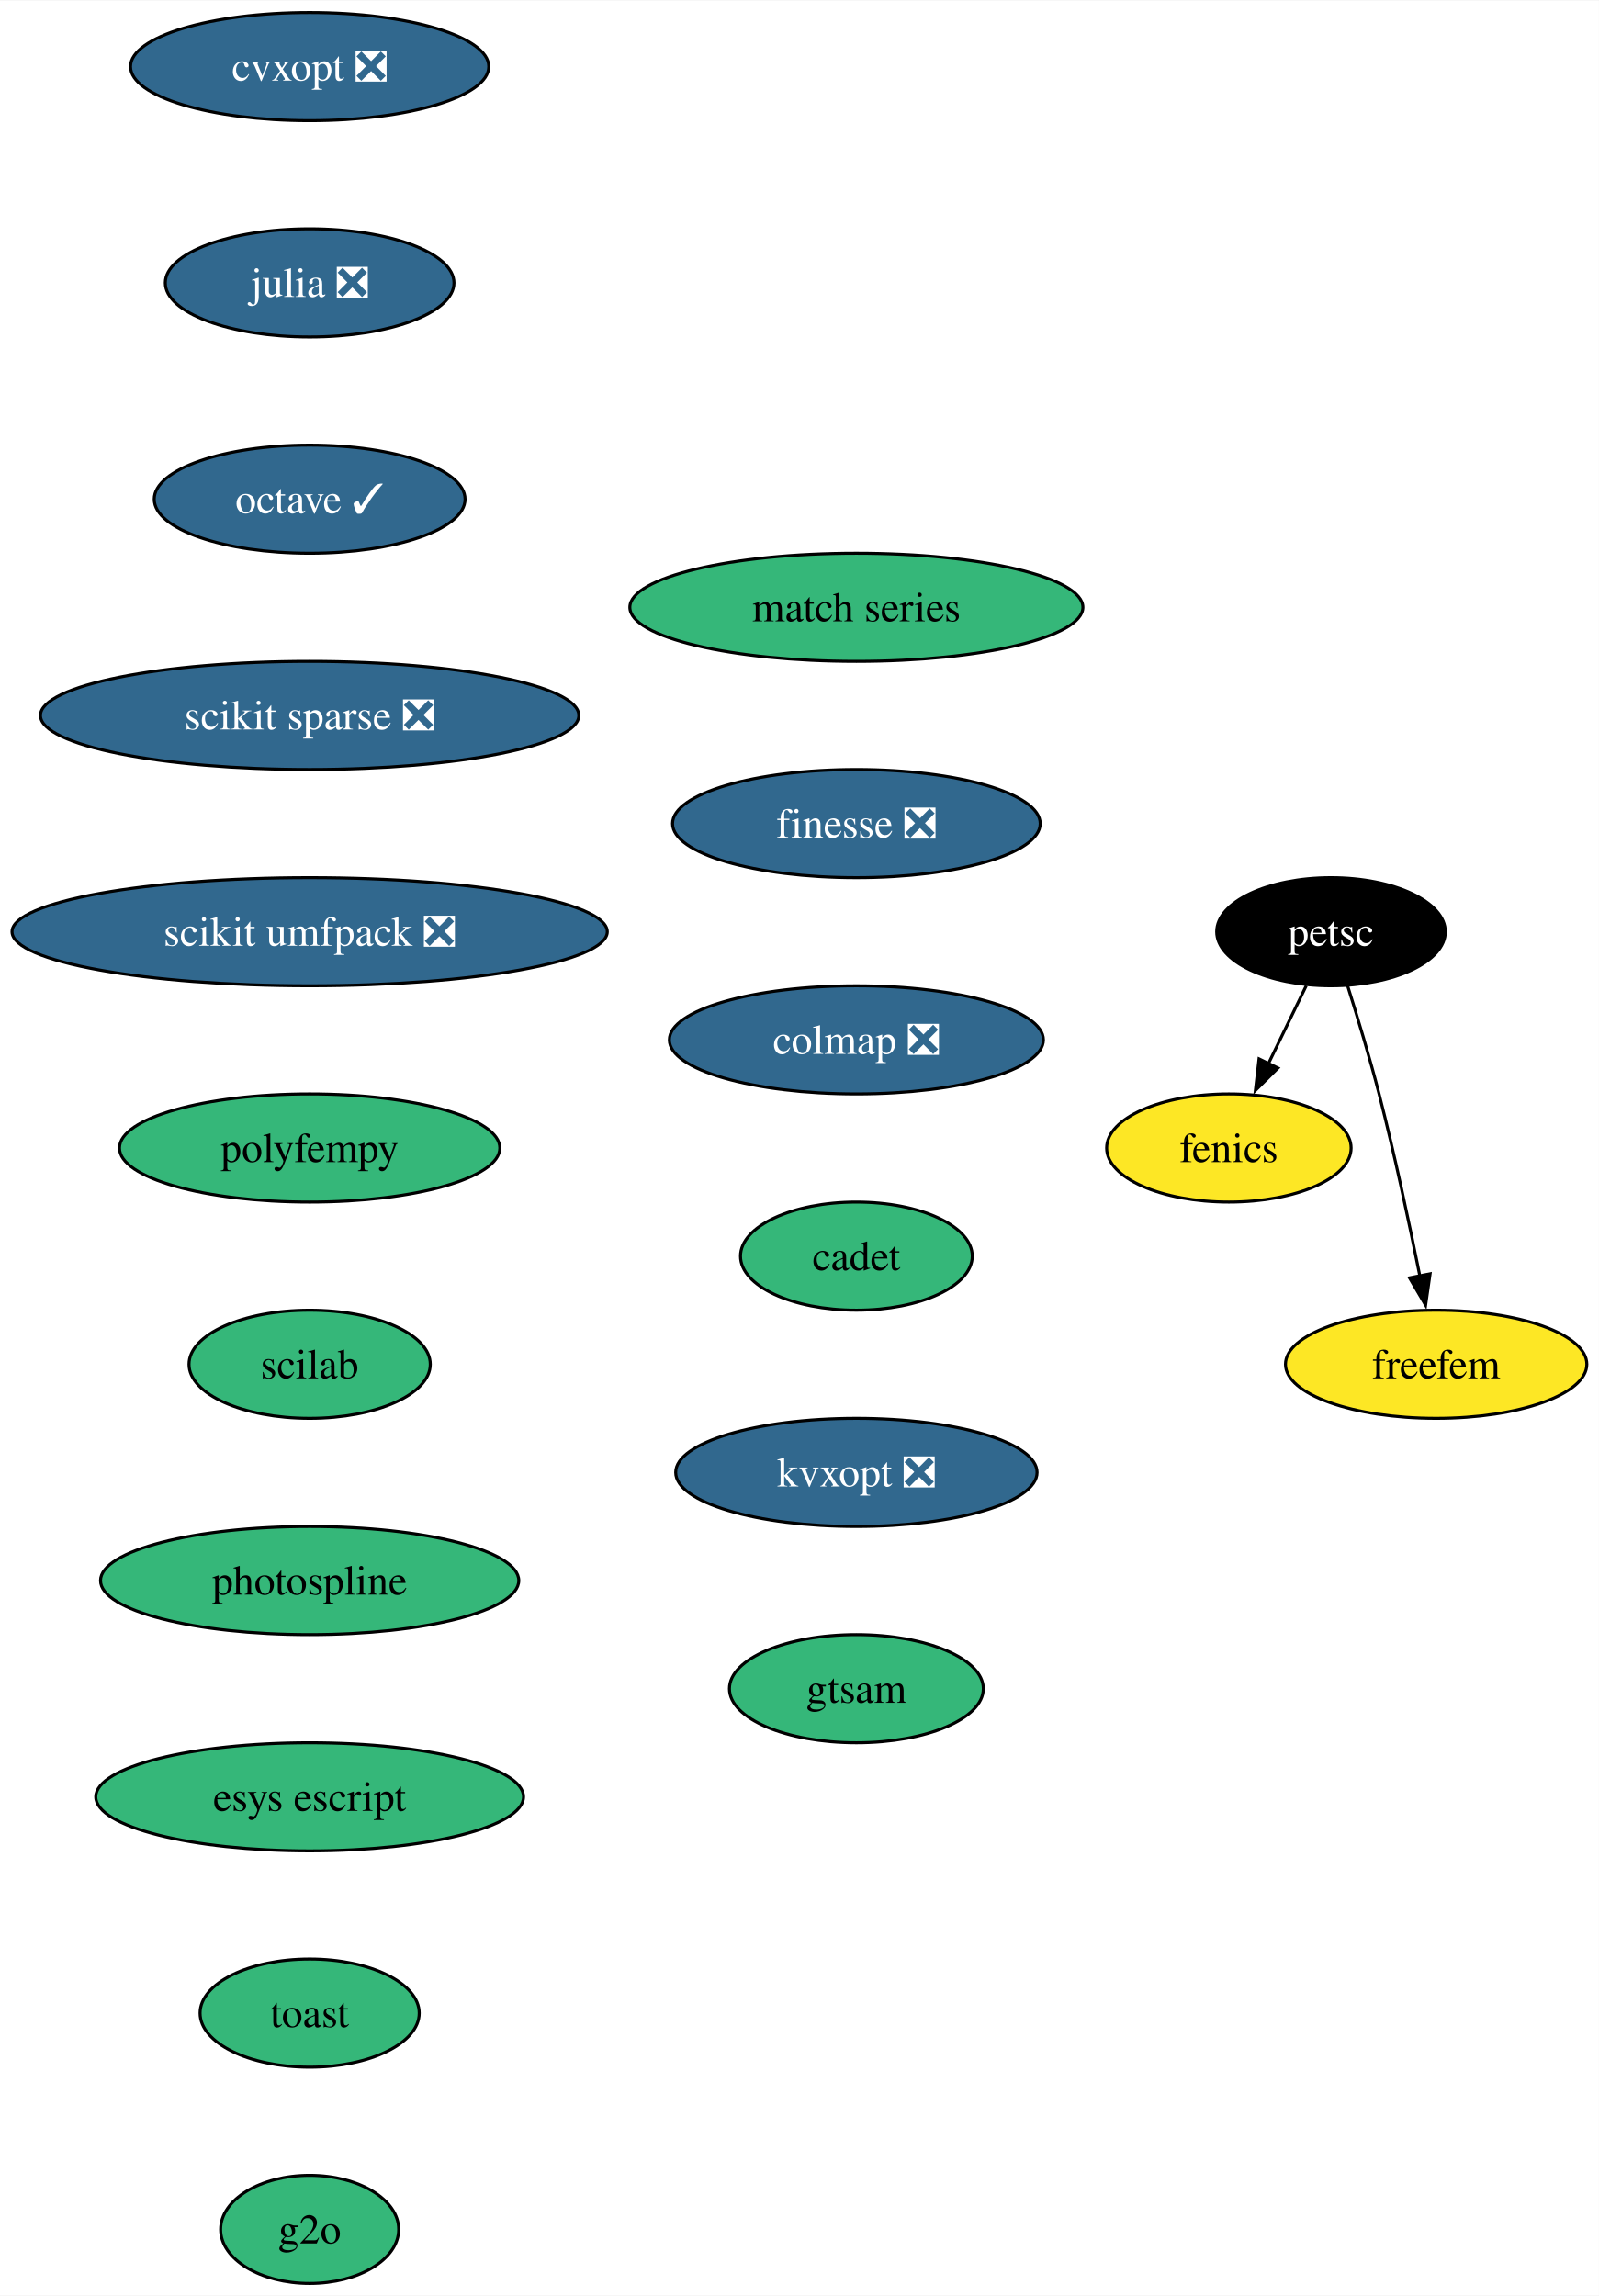
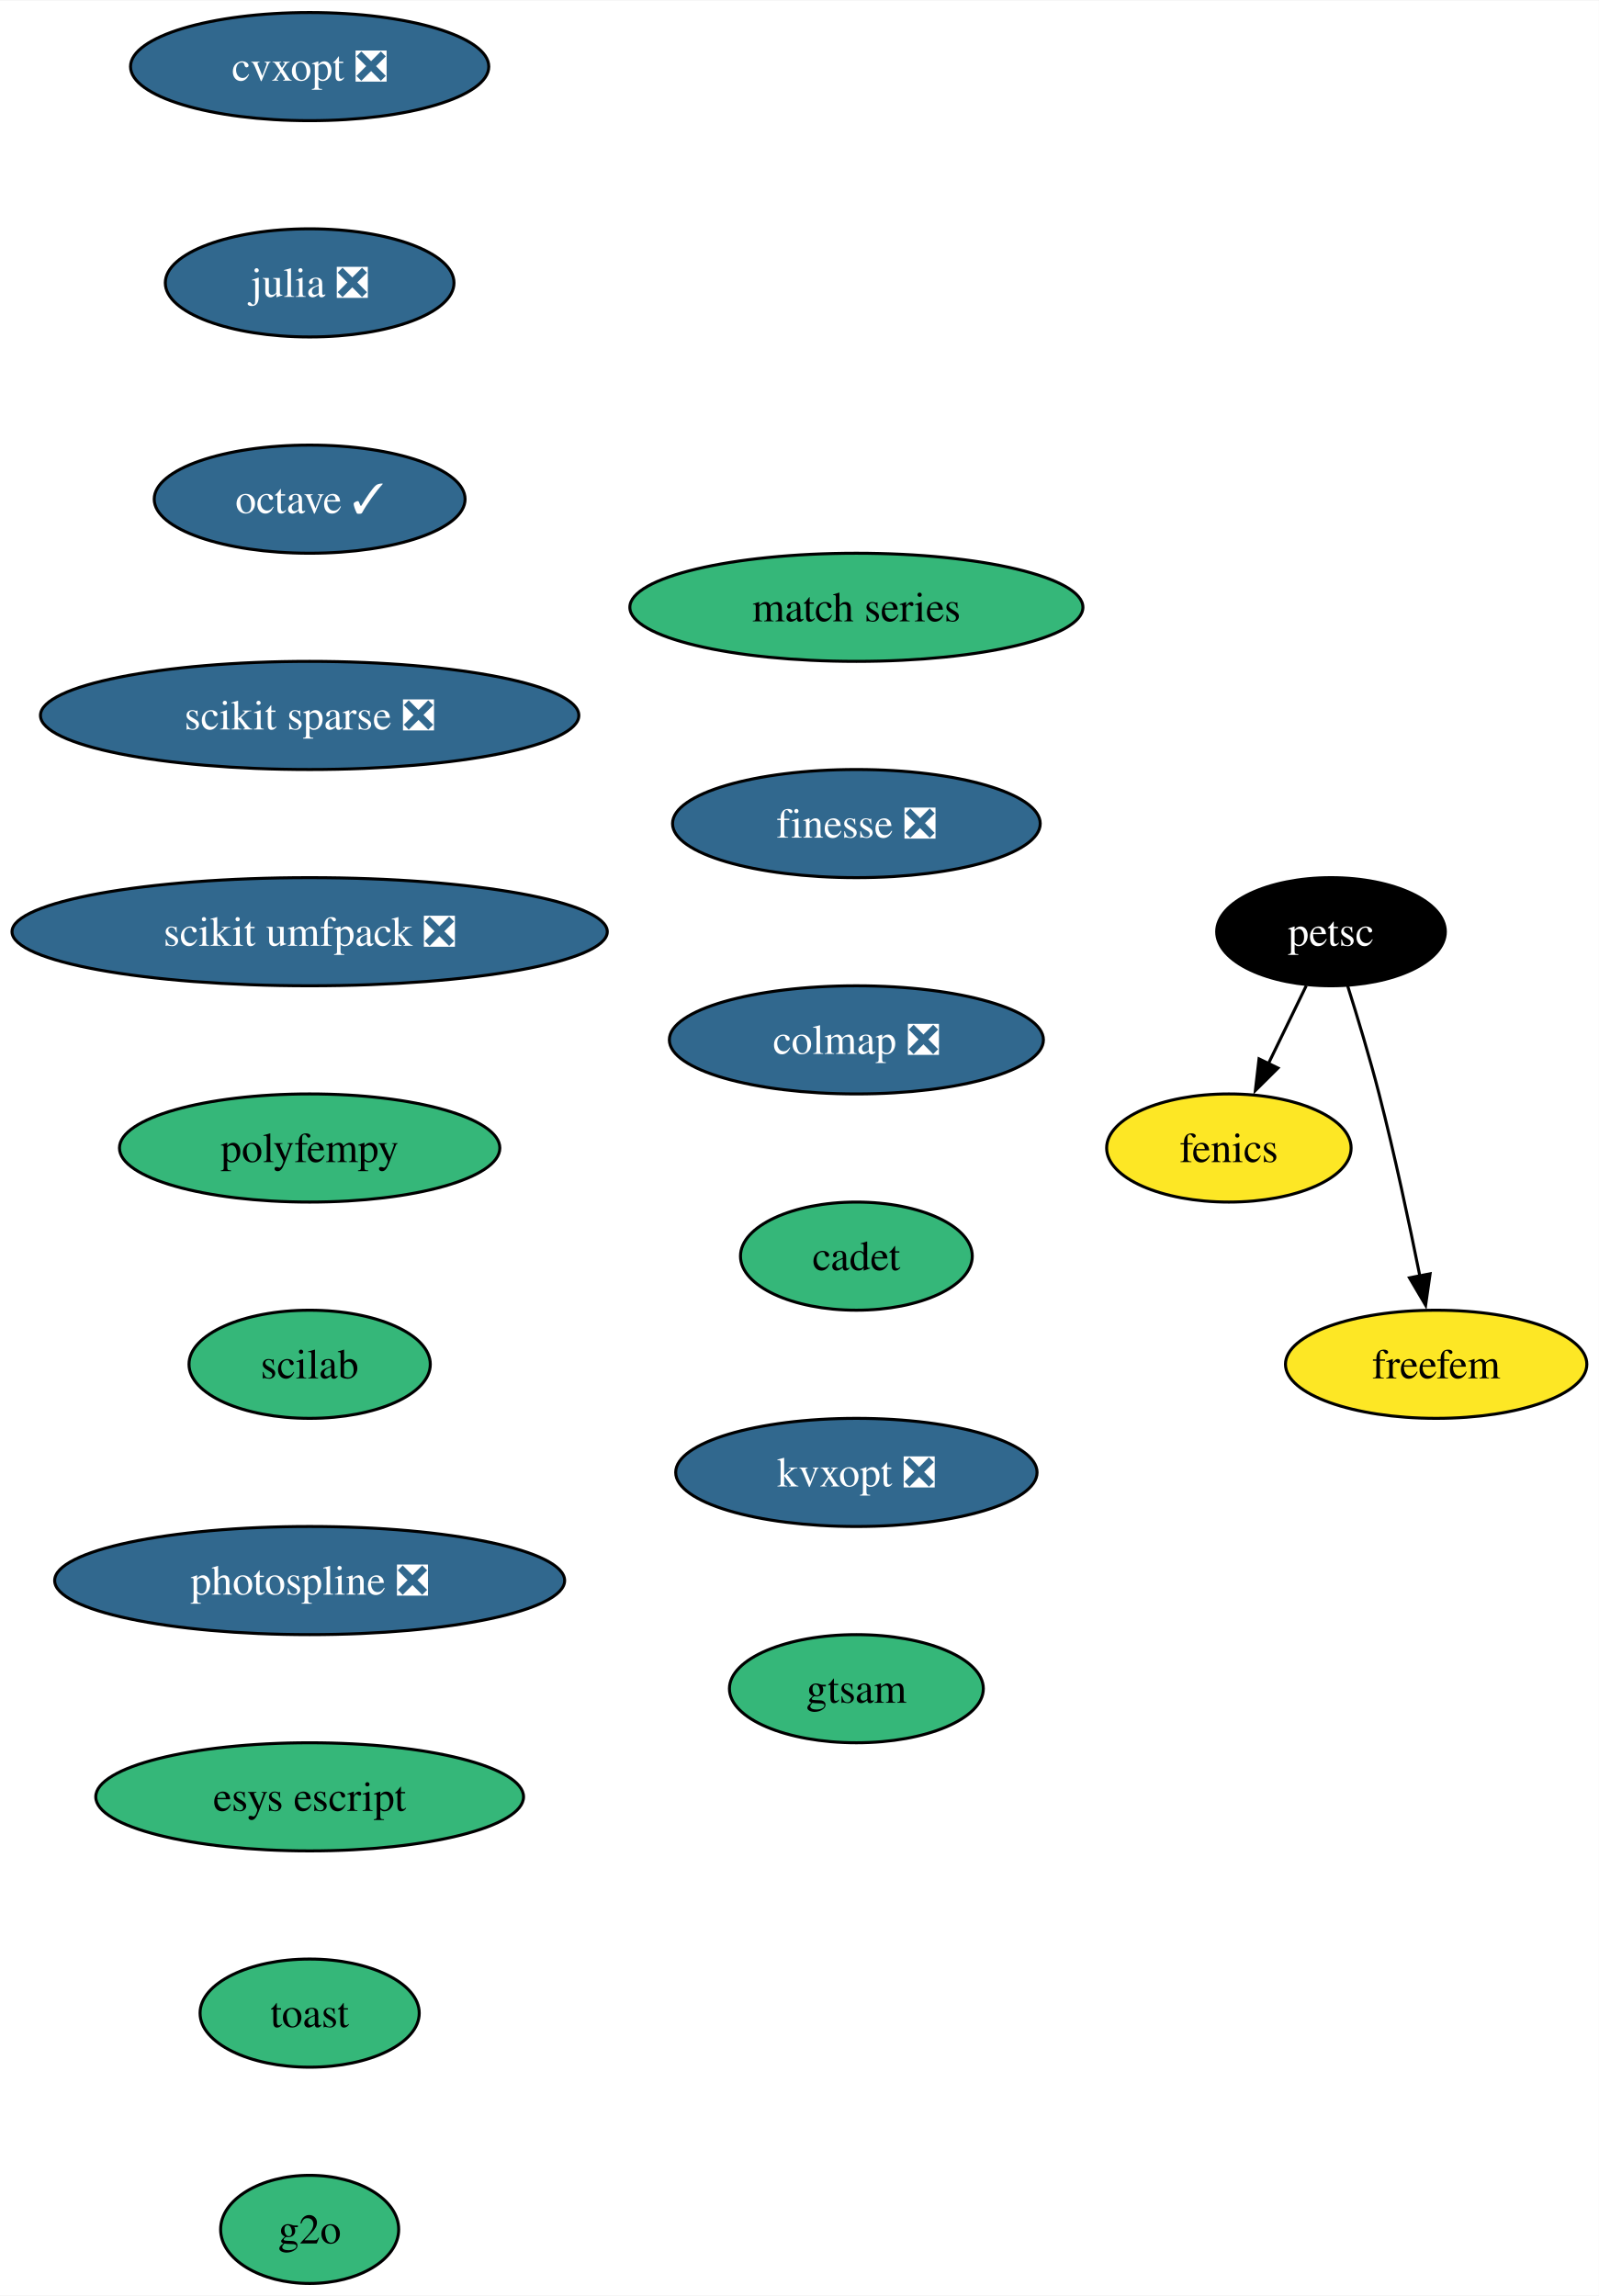
<svg xmlns="http://www.w3.org/2000/svg" xmlns:xlink="http://www.w3.org/1999/xlink" width="532pt" height="764pt" viewBox="0.00 0.00 532.24 764.00">
  <g id="graph0" class="graph" transform="scale(1 1) rotate(0) translate(4 760)">
    <polygon fill="white" stroke="none" points="-4,4 -4,-760 528.24,-760 528.24,4 -4,4" />
    <g id="node1" class="node">
      <g id="a_node1">
        <a xlink:href="https://github.com/conda-forge/cvxopt-feedstock/pull/72" xlink:title="cvxopt ❎">
          <ellipse fill="#31688e" stroke="black" cx="99.08" cy="-738" rx="59.63" ry="18" />
          <text text-anchor="middle" x="99.08" y="-733.33" font-family="Times,serif" font-size="14.00" fill="white">cvxopt ❎</text>
        </a>
      </g>
    </g>
    <g id="node2" class="node">
      <g id="a_node2">
        <a xlink:href="https://github.com/conda-forge/julia-feedstock/pull/276" xlink:title="julia ❎">
          <ellipse fill="#31688e" stroke="black" cx="99.08" cy="-666" rx="48.05" ry="18" />
          <text text-anchor="middle" x="99.08" y="-661.33" font-family="Times,serif" font-size="14.00" fill="white">julia ❎</text>
        </a>
      </g>
    </g>
    <g id="node4" class="node">
      <g id="a_node4">
        <a xlink:href="https://github.com/conda-forge/octave-feedstock/pull/123" xlink:title="octave ✓">
          <ellipse fill="#31688e" stroke="black" cx="99.08" cy="-594" rx="51.74" ry="18" />
          <text text-anchor="middle" x="99.08" y="-589.33" font-family="Times,serif" font-size="14.00" fill="white">octave ✓</text>
        </a>
      </g>
    </g>
    <g id="node3" class="node">
      <g id="a_node3">
        <a xlink:href="https://github.com/conda-forge/fenics-feedstock" xlink:title="fenics">
          <ellipse fill="#fde725" stroke="black" cx="405.08" cy="-378" rx="40.69" ry="18" />
          <text text-anchor="middle" x="405.08" y="-373.32" font-family="Times,serif" font-size="14.00">fenics</text>
        </a>
      </g>
    </g>
    <g id="node5" class="node">
      <g id="a_node5">
        <a xlink:href="https://github.com/conda-forge/scikit-sparse-feedstock/pull/41" xlink:title="scikit sparse ❎">
          <ellipse fill="#31688e" stroke="black" cx="99.08" cy="-522" rx="89.61" ry="18" />
          <text text-anchor="middle" x="99.08" y="-517.33" font-family="Times,serif" font-size="14.00" fill="white">scikit sparse ❎</text>
        </a>
      </g>
    </g>
    <g id="node6" class="node">
      <g id="a_node6">
        <a xlink:href="https://github.com/conda-forge/scikit-umfpack-feedstock/pull/37" xlink:title="scikit umfpack ❎">
          <ellipse fill="#31688e" stroke="black" cx="99.08" cy="-450" rx="99.08" ry="18" />
          <text text-anchor="middle" x="99.08" y="-445.32" font-family="Times,serif" font-size="14.00" fill="white">scikit umfpack ❎</text>
        </a>
      </g>
    </g>
    <g id="node7" class="node">
      <g id="a_node7">
        <a xlink:href="https://github.com/conda-forge/polyfempy-feedstock" xlink:title="polyfempy">
          <ellipse fill="#35b779" stroke="black" cx="99.08" cy="-378" rx="63.31" ry="18" />
          <text text-anchor="middle" x="99.08" y="-373.32" font-family="Times,serif" font-size="14.00">polyfempy</text>
        </a>
      </g>
    </g>
    <g id="node10" class="node">
      <g id="a_node10">
        <a xlink:href="https://github.com/conda-forge/scilab-feedstock" xlink:title="scilab">
          <ellipse fill="#35b779" stroke="black" cx="99.08" cy="-306" rx="40.16" ry="18" />
          <text text-anchor="middle" x="99.08" y="-301.32" font-family="Times,serif" font-size="14.00">scilab</text>
        </a>
      </g>
    </g>
    <g id="node8" class="node">
      <g id="a_node8">
        <a xlink:href="https://github.com/conda-forge/petsc-feedstock" xlink:title="petsc">
          <ellipse fill="#000000" stroke="black" cx="439.08" cy="-450" rx="38.06" ry="18" />
          <text text-anchor="middle" x="439.08" y="-445.32" font-family="Times,serif" font-size="14.00" fill="white">petsc</text>
        </a>
      </g>
    </g>
    <g id="edge6" class="edge">
      <path fill="none" stroke="black" d="M430.85,-432.05C427.05,-424.23 422.45,-414.75 418.19,-405.98" />
      <polygon fill="black" stroke="black" points="421.42,-404.62 413.9,-397.15 415.12,-407.67 421.42,-404.62" />
    </g>
    <g id="node9" class="node">
      <g id="a_node9">
        <a xlink:href="https://github.com/conda-forge/freefem-feedstock" xlink:title="freefem">
          <ellipse fill="#fde725" stroke="black" cx="474.08" cy="-306" rx="50.16" ry="18" />
          <text text-anchor="middle" x="474.08" y="-301.32" font-family="Times,serif" font-size="14.00">freefem</text>
        </a>
      </g>
    </g>
    <g id="edge7" class="edge">
      <path fill="none" stroke="black" d="M444.63,-431.92C447.89,-421.58 451.97,-408.1 455.08,-396 460.26,-375.86 465.14,-352.9 468.66,-335.35" />
      <polygon fill="black" stroke="black" points="472.07,-336.13 470.57,-325.65 465.2,-334.78 472.07,-336.13" />
    </g>
    <g id="node11" class="node">
      <g id="a_node11">
-         <a xlink:href="https://github.com/conda-forge/photospline-feedstock" xlink:title="photospline">
-           <ellipse fill="#35b779" stroke="black" cx="99.08" cy="-234" rx="69.62" ry="18" />
-           <text text-anchor="middle" x="99.08" y="-229.32" font-family="Times,serif" font-size="14.00">photospline</text>
+         <a xlink:href="https://github.com/conda-forge/photospline-feedstock/pull/40" xlink:title="photospline ❎">
+           <ellipse fill="#31688e" stroke="black" cx="99.08" cy="-234" rx="84.88" ry="18" />
+           <text text-anchor="middle" x="99.08" y="-229.32" font-family="Times,serif" font-size="14.00" fill="white">photospline ❎</text>
        </a>
      </g>
    </g>
    <g id="node12" class="node">
      <g id="a_node12">
        <a xlink:href="https://github.com/conda-forge/esys-escript-feedstock" xlink:title="esys escript">
          <ellipse fill="#35b779" stroke="black" cx="99.08" cy="-162" rx="71.2" ry="18" />
          <text text-anchor="middle" x="99.08" y="-157.32" font-family="Times,serif" font-size="14.00">esys escript</text>
        </a>
      </g>
    </g>
    <g id="node13" class="node">
      <g id="a_node13">
        <a xlink:href="https://github.com/conda-forge/toast-feedstock" xlink:title="toast">
          <ellipse fill="#35b779" stroke="black" cx="99.08" cy="-90" rx="36.48" ry="18" />
          <text text-anchor="middle" x="99.08" y="-85.33" font-family="Times,serif" font-size="14.00">toast</text>
        </a>
      </g>
    </g>
    <g id="node14" class="node">
      <g id="a_node14">
        <a xlink:href="https://github.com/conda-forge/g2o-feedstock" xlink:title="g2o">
          <ellipse fill="#35b779" stroke="black" cx="99.08" cy="-18" rx="29.64" ry="18" />
          <text text-anchor="middle" x="99.08" y="-13.32" font-family="Times,serif" font-size="14.00">g2o</text>
        </a>
      </g>
    </g>
    <g id="node15" class="node">
      <g id="a_node15">
        <a xlink:href="https://github.com/conda-forge/match-series-feedstock" xlink:title="match series">
          <ellipse fill="#35b779" stroke="black" cx="281.08" cy="-558" rx="75.41" ry="18" />
          <text text-anchor="middle" x="281.08" y="-553.33" font-family="Times,serif" font-size="14.00">match series</text>
        </a>
      </g>
    </g>
    <g id="node16" class="node">
      <g id="a_node16">
        <a xlink:href="https://github.com/conda-forge/finesse-feedstock/pull/42" xlink:title="finesse ❎">
          <ellipse fill="#31688e" stroke="black" cx="281.08" cy="-486" rx="61.2" ry="18" />
          <text text-anchor="middle" x="281.08" y="-481.32" font-family="Times,serif" font-size="14.00" fill="white">finesse ❎</text>
        </a>
      </g>
    </g>
    <g id="node17" class="node">
      <g id="a_node17">
        <a xlink:href="https://github.com/conda-forge/colmap-feedstock/pull/42" xlink:title="colmap ❎">
          <ellipse fill="#31688e" stroke="black" cx="281.08" cy="-414" rx="62.26" ry="18" />
          <text text-anchor="middle" x="281.08" y="-409.32" font-family="Times,serif" font-size="14.00" fill="white">colmap ❎</text>
        </a>
      </g>
    </g>
    <g id="node18" class="node">
      <g id="a_node18">
        <a xlink:href="https://github.com/conda-forge/cadet-feedstock" xlink:title="cadet">
          <ellipse fill="#35b779" stroke="black" cx="281.08" cy="-342" rx="38.58" ry="18" />
          <text text-anchor="middle" x="281.08" y="-337.32" font-family="Times,serif" font-size="14.00">cadet</text>
        </a>
      </g>
    </g>
    <g id="node19" class="node">
      <g id="a_node19">
        <a xlink:href="https://github.com/conda-forge/kvxopt-feedstock/pull/35" xlink:title="kvxopt ❎">
          <ellipse fill="#31688e" stroke="black" cx="281.08" cy="-270" rx="60.15" ry="18" />
          <text text-anchor="middle" x="281.08" y="-265.32" font-family="Times,serif" font-size="14.00" fill="white">kvxopt ❎</text>
        </a>
      </g>
    </g>
    <g id="node20" class="node">
      <g id="a_node20">
        <a xlink:href="https://github.com/conda-forge/gtsam-feedstock" xlink:title="gtsam">
          <ellipse fill="#35b779" stroke="black" cx="281.08" cy="-198" rx="42.26" ry="18" />
          <text text-anchor="middle" x="281.08" y="-193.32" font-family="Times,serif" font-size="14.00">gtsam</text>
        </a>
      </g>
    </g>
  </g>
</svg>
